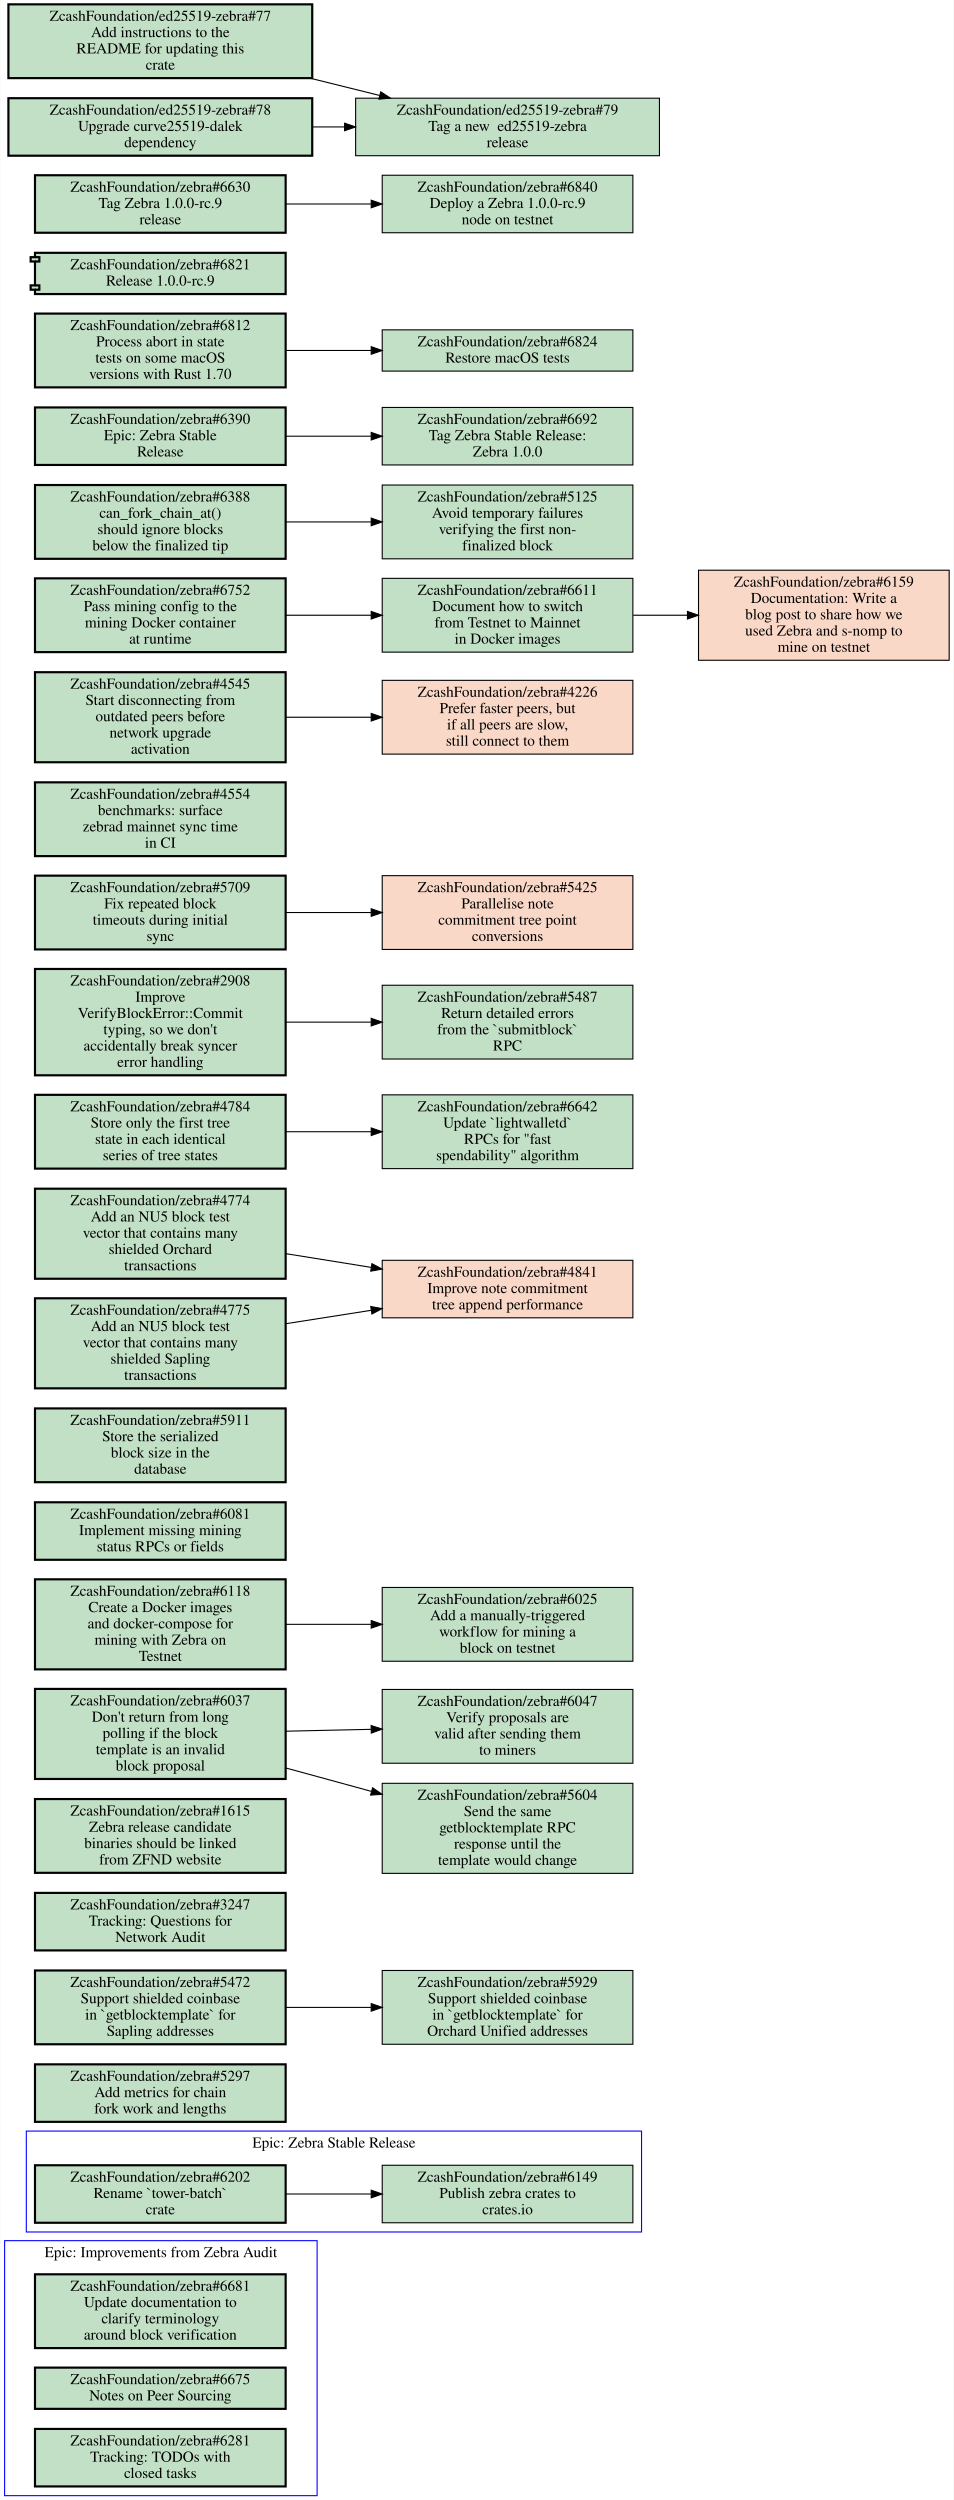
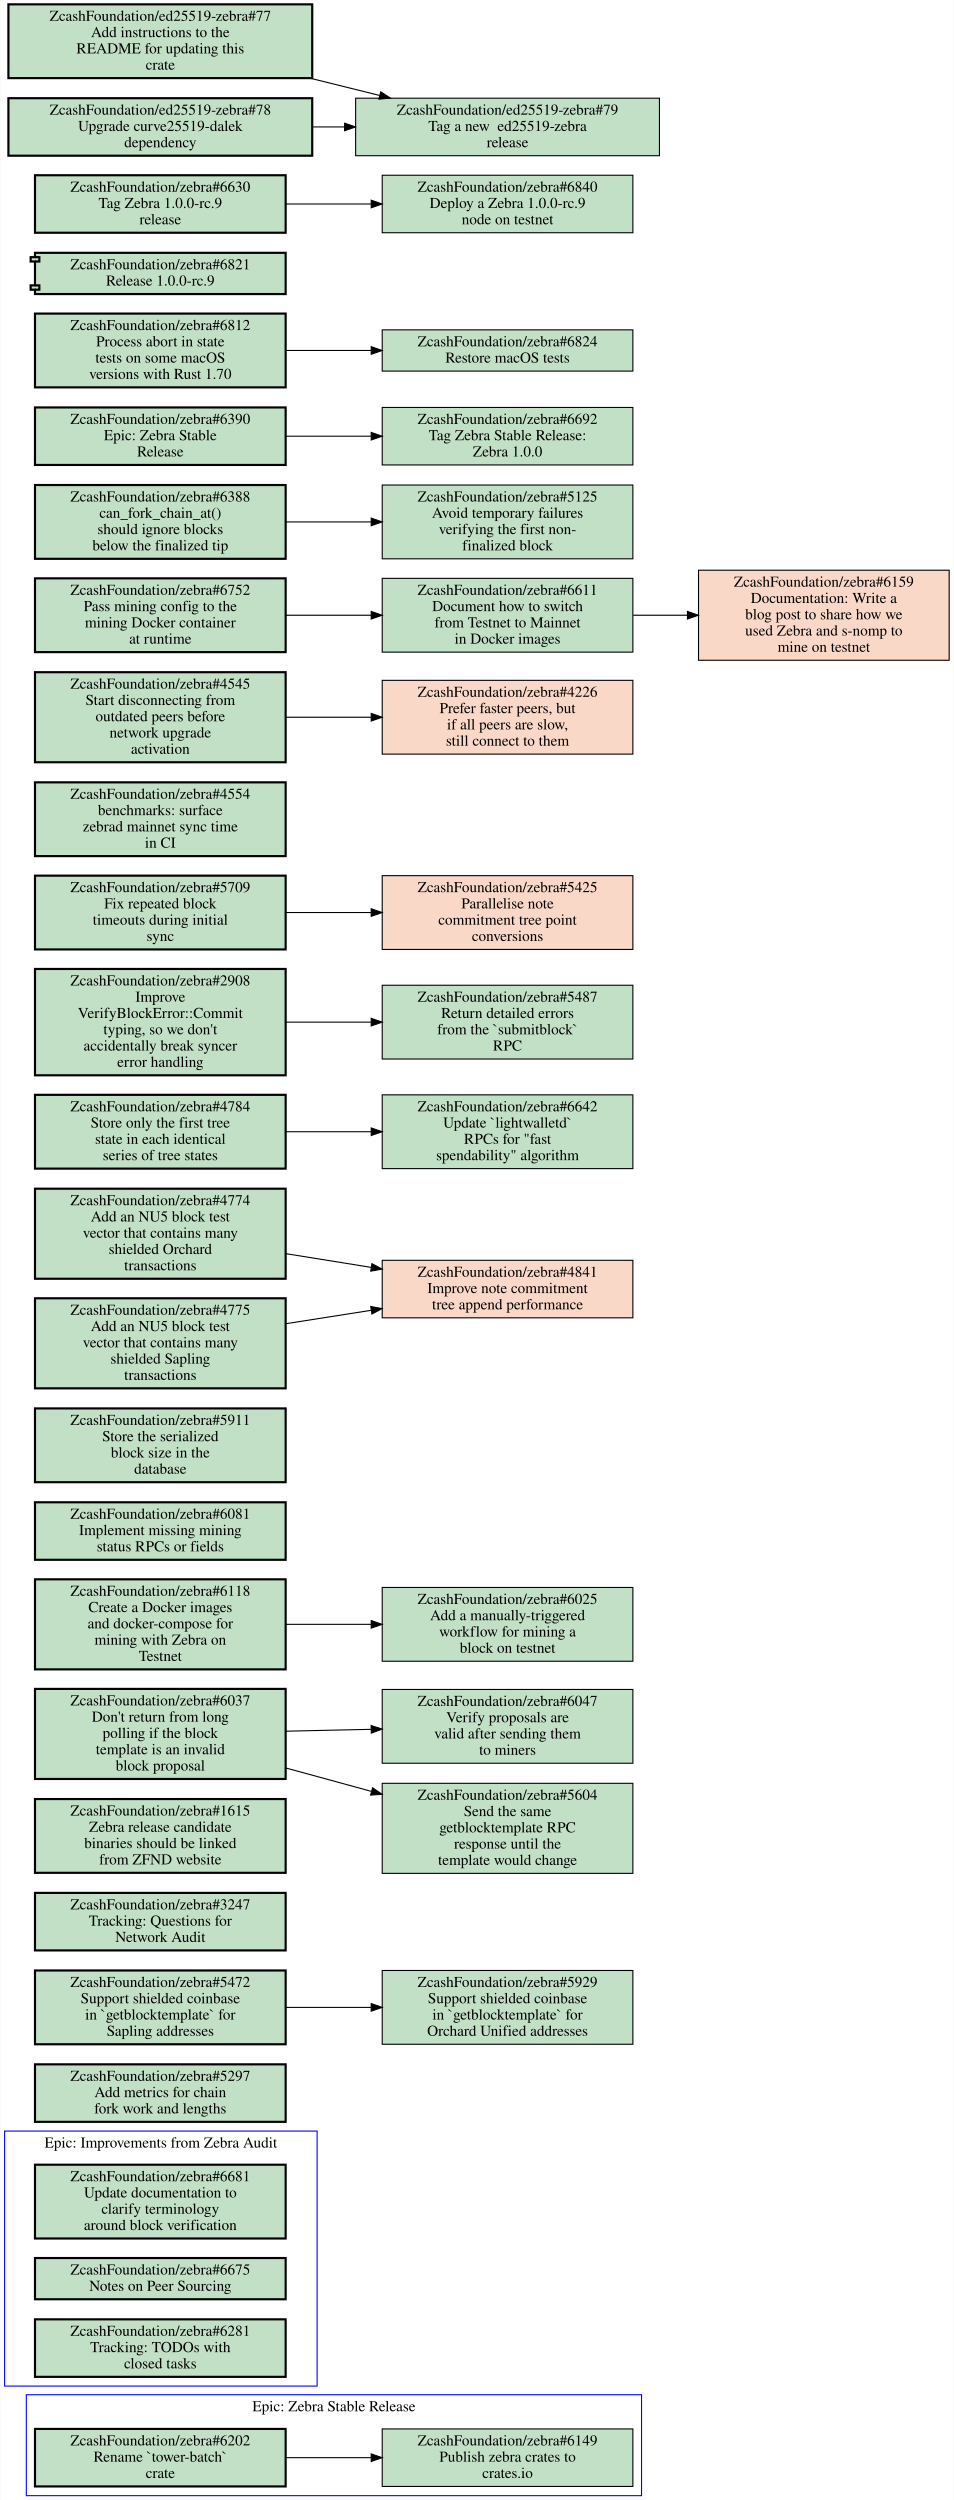
<svg xmlns="http://www.w3.org/2000/svg" xmlns:xlink="http://www.w3.org/1999/xlink" width="879pt" height="2304pt" viewBox="0.00 0.00 878.50 2304.00">
  <g id="graph0" class="graph" transform="scale(1 1) rotate(0) translate(4 2300)">
    <polygon fill="white" stroke="transparent" points="-4,4 -4,-2300 874.5,-2300 874.5,4 -4,4" />
    <g id="clust1" class="cluster">
-       <polygon fill="none" stroke="blue" points="20,-243 20,-336 587,-336 587,-243 20,-243" />
-       <text text-anchor="middle" x="303.5" y="-320.8" font-family="Times,serif" font-size="14.00">Epic: Zebra Stable Release</text>
+       <polygon fill="none" stroke="blue" points="0,-101 0,-336 288,-336 288,-101 0,-101" />
+       <text text-anchor="middle" x="144" y="-320.8" font-family="Times,serif" font-size="14.00">Epic: Improvements from Zebra Audit</text>
    </g>
    <g id="clust2" class="cluster">
-       <polygon fill="none" stroke="blue" points="0,0 0,-235 288,-235 288,0 0,0" />
-       <text text-anchor="middle" x="144" y="-219.8" font-family="Times,serif" font-size="14.00">Epic: Improvements from Zebra Audit</text>
+       <polygon fill="none" stroke="blue" points="20,0 20,-93 587,-93 587,0 20,0" />
+       <text text-anchor="middle" x="303.5" y="-77.8" font-family="Times,serif" font-size="14.00">Epic: Zebra Stable Release</text>
    </g>
    <g id="node1" class="node open">
      <g id="a_node1">
-         <a xlink:href="https://github.com/ZcashFoundation/zebra/issues/6202" xlink:title="ZcashFoundation/zebra#6202&#10;Rename `tower-batch`&#10;crate" target="_blank">
-           <polygon fill="#c2e0c6" stroke="black" stroke-width="2" points="259,-304.5 28,-304.5 28,-251.5 259,-251.5 259,-304.5" />
-           <text text-anchor="middle" x="143.5" y="-289.3" font-family="Times,serif" font-size="14.00">ZcashFoundation/zebra#6202</text>
-           <text text-anchor="middle" x="143.5" y="-274.3" font-family="Times,serif" font-size="14.00">Rename `tower-batch`</text>
-           <text text-anchor="middle" x="143.5" y="-259.3" font-family="Times,serif" font-size="14.00">crate</text>
+         <a xlink:href="https://github.com/ZcashFoundation/zebra/issues/6681" xlink:title="ZcashFoundation/zebra#6681&#10;Update documentation to&#10;clarify terminology&#10;around block verification" target="_blank">
+           <polygon fill="#c2e0c6" stroke="black" stroke-width="2" points="259,-305 28,-305 28,-237 259,-237 259,-305" />
+           <text text-anchor="middle" x="143.5" y="-289.8" font-family="Times,serif" font-size="14.00">ZcashFoundation/zebra#6681</text>
+           <text text-anchor="middle" x="143.5" y="-274.8" font-family="Times,serif" font-size="14.00">Update documentation to</text>
+           <text text-anchor="middle" x="143.5" y="-259.8" font-family="Times,serif" font-size="14.00">clarify terminology</text>
+           <text text-anchor="middle" x="143.5" y="-244.8" font-family="Times,serif" font-size="14.00">around block verification</text>
        </a>
      </g>
    </g>
    <g id="node2" class="node open">
      <g id="a_node2">
-         <a xlink:href="https://github.com/ZcashFoundation/zebra/issues/6149" xlink:title="ZcashFoundation/zebra#6149&#10;Publish zebra crates to&#10;crates.io" target="_blank">
-           <polygon fill="#c2e0c6" stroke="black" points="579,-304.5 348,-304.5 348,-251.5 579,-251.5 579,-304.5" />
-           <text text-anchor="middle" x="463.5" y="-289.3" font-family="Times,serif" font-size="14.00">ZcashFoundation/zebra#6149</text>
-           <text text-anchor="middle" x="463.5" y="-274.3" font-family="Times,serif" font-size="14.00">Publish zebra crates to</text>
-           <text text-anchor="middle" x="463.5" y="-259.3" font-family="Times,serif" font-size="14.00">crates.io</text>
-         </a>
-       </g>
-     </g>
-     <g id="edge1" class="edge">
-       <path fill="none" stroke="black" d="M259.31,-278C284.75,-278 311.83,-278 337.65,-278" />
-       <polygon fill="black" stroke="black" points="337.86,-281.5 347.86,-278 337.86,-274.5 337.86,-281.5" />
+         <a xlink:href="https://github.com/ZcashFoundation/zebra/issues/6675" xlink:title="ZcashFoundation/zebra#6675&#10;Notes on Peer Sourcing" target="_blank">
+           <polygon fill="#c2e0c6" stroke="black" stroke-width="2" points="259,-219 28,-219 28,-181 259,-181 259,-219" />
+           <text text-anchor="middle" x="143.5" y="-203.8" font-family="Times,serif" font-size="14.00">ZcashFoundation/zebra#6675</text>
+           <text text-anchor="middle" x="143.5" y="-188.8" font-family="Times,serif" font-size="14.00">Notes on Peer Sourcing</text>
+         </a>
+       </g>
    </g>
    <g id="node3" class="node open">
      <g id="a_node3">
-         <a xlink:href="https://github.com/ZcashFoundation/zebra/issues/6681" xlink:title="ZcashFoundation/zebra#6681&#10;Update documentation to&#10;clarify terminology&#10;around block verification" target="_blank">
-           <polygon fill="#c2e0c6" stroke="black" stroke-width="2" points="259,-204 28,-204 28,-136 259,-136 259,-204" />
-           <text text-anchor="middle" x="143.5" y="-188.8" font-family="Times,serif" font-size="14.00">ZcashFoundation/zebra#6681</text>
-           <text text-anchor="middle" x="143.5" y="-173.8" font-family="Times,serif" font-size="14.00">Update documentation to</text>
-           <text text-anchor="middle" x="143.5" y="-158.8" font-family="Times,serif" font-size="14.00">clarify terminology</text>
-           <text text-anchor="middle" x="143.5" y="-143.8" font-family="Times,serif" font-size="14.00">around block verification</text>
+         <a xlink:href="https://github.com/ZcashFoundation/zebra/issues/6281" xlink:title="ZcashFoundation/zebra#6281&#10;Tracking: TODOs with&#10;closed tasks" target="_blank">
+           <polygon fill="#c2e0c6" stroke="black" stroke-width="2" points="259,-162.5 28,-162.5 28,-109.5 259,-109.5 259,-162.5" />
+           <text text-anchor="middle" x="143.5" y="-147.3" font-family="Times,serif" font-size="14.00">ZcashFoundation/zebra#6281</text>
+           <text text-anchor="middle" x="143.5" y="-132.3" font-family="Times,serif" font-size="14.00">Tracking: TODOs with</text>
+           <text text-anchor="middle" x="143.5" y="-117.3" font-family="Times,serif" font-size="14.00">closed tasks</text>
        </a>
      </g>
    </g>
    <g id="node4" class="node open">
      <g id="a_node4">
-         <a xlink:href="https://github.com/ZcashFoundation/zebra/issues/6675" xlink:title="ZcashFoundation/zebra#6675&#10;Notes on Peer Sourcing" target="_blank">
-           <polygon fill="#c2e0c6" stroke="black" stroke-width="2" points="259,-118 28,-118 28,-80 259,-80 259,-118" />
-           <text text-anchor="middle" x="143.5" y="-102.8" font-family="Times,serif" font-size="14.00">ZcashFoundation/zebra#6675</text>
-           <text text-anchor="middle" x="143.5" y="-87.8" font-family="Times,serif" font-size="14.00">Notes on Peer Sourcing</text>
+         <a xlink:href="https://github.com/ZcashFoundation/zebra/issues/6202" xlink:title="ZcashFoundation/zebra#6202&#10;Rename `tower-batch`&#10;crate" target="_blank">
+           <polygon fill="#c2e0c6" stroke="black" stroke-width="2" points="259,-61.5 28,-61.5 28,-8.5 259,-8.5 259,-61.5" />
+           <text text-anchor="middle" x="143.5" y="-46.3" font-family="Times,serif" font-size="14.00">ZcashFoundation/zebra#6202</text>
+           <text text-anchor="middle" x="143.5" y="-31.3" font-family="Times,serif" font-size="14.00">Rename `tower-batch`</text>
+           <text text-anchor="middle" x="143.5" y="-16.3" font-family="Times,serif" font-size="14.00">crate</text>
        </a>
      </g>
    </g>
    <g id="node5" class="node open">
      <g id="a_node5">
-         <a xlink:href="https://github.com/ZcashFoundation/zebra/issues/6281" xlink:title="ZcashFoundation/zebra#6281&#10;Tracking: TODOs with&#10;closed tasks" target="_blank">
-           <polygon fill="#c2e0c6" stroke="black" stroke-width="2" points="259,-61.5 28,-61.5 28,-8.5 259,-8.5 259,-61.5" />
-           <text text-anchor="middle" x="143.5" y="-46.3" font-family="Times,serif" font-size="14.00">ZcashFoundation/zebra#6281</text>
-           <text text-anchor="middle" x="143.5" y="-31.3" font-family="Times,serif" font-size="14.00">Tracking: TODOs with</text>
-           <text text-anchor="middle" x="143.5" y="-16.3" font-family="Times,serif" font-size="14.00">closed tasks</text>
-         </a>
-       </g>
+         <a xlink:href="https://github.com/ZcashFoundation/zebra/issues/6149" xlink:title="ZcashFoundation/zebra#6149&#10;Publish zebra crates to&#10;crates.io" target="_blank">
+           <polygon fill="#c2e0c6" stroke="black" points="579,-61.5 348,-61.5 348,-8.5 579,-8.5 579,-61.5" />
+           <text text-anchor="middle" x="463.5" y="-46.3" font-family="Times,serif" font-size="14.00">ZcashFoundation/zebra#6149</text>
+           <text text-anchor="middle" x="463.5" y="-31.3" font-family="Times,serif" font-size="14.00">Publish zebra crates to</text>
+           <text text-anchor="middle" x="463.5" y="-16.3" font-family="Times,serif" font-size="14.00">crates.io</text>
+         </a>
+       </g>
+     </g>
+     <g id="edge1" class="edge">
+       <path fill="none" stroke="black" d="M259.31,-35C284.75,-35 311.83,-35 337.65,-35" />
+       <polygon fill="black" stroke="black" points="337.86,-38.5 347.86,-35 337.86,-31.5 337.86,-38.5" />
    </g>
    <g id="node6" class="node open">
      <g id="a_node6">
        <a xlink:href="https://github.com/ZcashFoundation/zebra/issues/5297" xlink:title="ZcashFoundation/zebra#5297&#10;Add metrics for chain&#10;fork work and lengths" target="_blank">
          <polygon fill="#c2e0c6" stroke="black" stroke-width="2" points="259,-397.5 28,-397.5 28,-344.5 259,-344.5 259,-397.5" />
          <text text-anchor="middle" x="143.5" y="-382.3" font-family="Times,serif" font-size="14.00">ZcashFoundation/zebra#5297</text>
          <text text-anchor="middle" x="143.5" y="-367.3" font-family="Times,serif" font-size="14.00">Add metrics for chain</text>
          <text text-anchor="middle" x="143.5" y="-352.3" font-family="Times,serif" font-size="14.00">fork work and lengths</text>
        </a>
      </g>
    </g>
    <g id="node7" class="node open">
      <g id="a_node7">
        <a xlink:href="https://github.com/ZcashFoundation/zebra/issues/5472" xlink:title="ZcashFoundation/zebra#5472&#10;Support shielded coinbase&#10;in `getblocktemplate` for&#10;Sapling addresses" target="_blank">
          <polygon fill="#c2e0c6" stroke="black" stroke-width="2" points="259,-484 28,-484 28,-416 259,-416 259,-484" />
          <text text-anchor="middle" x="143.5" y="-468.8" font-family="Times,serif" font-size="14.00">ZcashFoundation/zebra#5472</text>
          <text text-anchor="middle" x="143.5" y="-453.8" font-family="Times,serif" font-size="14.00">Support shielded coinbase</text>
          <text text-anchor="middle" x="143.5" y="-438.8" font-family="Times,serif" font-size="14.00">in `getblocktemplate` for</text>
          <text text-anchor="middle" x="143.5" y="-423.8" font-family="Times,serif" font-size="14.00">Sapling addresses</text>
        </a>
      </g>
    </g>
    <g id="node8" class="node open">
      <g id="a_node8">
        <a xlink:href="https://github.com/ZcashFoundation/zebra/issues/5929" xlink:title="ZcashFoundation/zebra#5929&#10;Support shielded coinbase&#10;in `getblocktemplate` for&#10;Orchard Unified addresses" target="_blank">
          <polygon fill="#c2e0c6" stroke="black" points="579,-484 348,-484 348,-416 579,-416 579,-484" />
          <text text-anchor="middle" x="463.5" y="-468.8" font-family="Times,serif" font-size="14.00">ZcashFoundation/zebra#5929</text>
          <text text-anchor="middle" x="463.5" y="-453.8" font-family="Times,serif" font-size="14.00">Support shielded coinbase</text>
          <text text-anchor="middle" x="463.5" y="-438.8" font-family="Times,serif" font-size="14.00">in `getblocktemplate` for</text>
          <text text-anchor="middle" x="463.5" y="-423.8" font-family="Times,serif" font-size="14.00">Orchard Unified addresses</text>
        </a>
      </g>
    </g>
    <g id="edge2" class="edge">
      <path fill="none" stroke="black" d="M259.31,-450C284.75,-450 311.83,-450 337.65,-450" />
      <polygon fill="black" stroke="black" points="337.86,-453.5 347.86,-450 337.86,-446.5 337.86,-453.5" />
    </g>
    <g id="node9" class="node open">
      <g id="a_node9">
        <a xlink:href="https://github.com/ZcashFoundation/zebra/issues/3247" xlink:title="ZcashFoundation/zebra#3247&#10;Tracking: Questions for&#10;Network Audit" target="_blank">
          <polygon fill="#c2e0c6" stroke="black" stroke-width="2" points="259,-555.5 28,-555.5 28,-502.5 259,-502.5 259,-555.5" />
          <text text-anchor="middle" x="143.5" y="-540.3" font-family="Times,serif" font-size="14.00">ZcashFoundation/zebra#3247</text>
          <text text-anchor="middle" x="143.5" y="-525.3" font-family="Times,serif" font-size="14.00">Tracking: Questions for</text>
          <text text-anchor="middle" x="143.5" y="-510.3" font-family="Times,serif" font-size="14.00">Network Audit</text>
        </a>
      </g>
    </g>
    <g id="node10" class="node open">
      <g id="a_node10">
        <a xlink:href="https://github.com/ZcashFoundation/zebra/issues/1615" xlink:title="ZcashFoundation/zebra#1615&#10;Zebra release candidate&#10;binaries should be linked&#10;from ZFND website" target="_blank">
          <polygon fill="#c2e0c6" stroke="black" stroke-width="2" points="259,-642 28,-642 28,-574 259,-574 259,-642" />
          <text text-anchor="middle" x="143.5" y="-626.8" font-family="Times,serif" font-size="14.00">ZcashFoundation/zebra#1615</text>
          <text text-anchor="middle" x="143.5" y="-611.8" font-family="Times,serif" font-size="14.00">Zebra release candidate</text>
          <text text-anchor="middle" x="143.5" y="-596.8" font-family="Times,serif" font-size="14.00">binaries should be linked</text>
          <text text-anchor="middle" x="143.5" y="-581.8" font-family="Times,serif" font-size="14.00">from ZFND website</text>
        </a>
      </g>
    </g>
    <g id="node11" class="node open">
      <g id="a_node11">
        <a xlink:href="https://github.com/ZcashFoundation/zebra/issues/6037" xlink:title="ZcashFoundation/zebra#6037&#10;Don't return from long&#10;polling if the block&#10;template is an invalid&#10;block proposal" target="_blank">
          <polygon fill="#c2e0c6" stroke="black" stroke-width="2" points="259,-743.5 28,-743.5 28,-660.5 259,-660.5 259,-743.5" />
          <text text-anchor="middle" x="143.5" y="-728.3" font-family="Times,serif" font-size="14.00">ZcashFoundation/zebra#6037</text>
          <text text-anchor="middle" x="143.5" y="-713.3" font-family="Times,serif" font-size="14.00">Don't return from long</text>
          <text text-anchor="middle" x="143.5" y="-698.3" font-family="Times,serif" font-size="14.00">polling if the block</text>
          <text text-anchor="middle" x="143.5" y="-683.3" font-family="Times,serif" font-size="14.00">template is an invalid</text>
          <text text-anchor="middle" x="143.5" y="-668.3" font-family="Times,serif" font-size="14.00">block proposal</text>
        </a>
      </g>
    </g>
    <g id="node12" class="node open">
      <g id="a_node12">
        <a xlink:href="https://github.com/ZcashFoundation/zebra/issues/6047" xlink:title="ZcashFoundation/zebra#6047&#10;Verify proposals are&#10;valid after sending them&#10;to miners" target="_blank">
          <polygon fill="#c2e0c6" stroke="black" points="579,-743 348,-743 348,-675 579,-675 579,-743" />
          <text text-anchor="middle" x="463.5" y="-727.8" font-family="Times,serif" font-size="14.00">ZcashFoundation/zebra#6047</text>
          <text text-anchor="middle" x="463.5" y="-712.8" font-family="Times,serif" font-size="14.00">Verify proposals are</text>
          <text text-anchor="middle" x="463.5" y="-697.8" font-family="Times,serif" font-size="14.00">valid after sending them</text>
          <text text-anchor="middle" x="463.5" y="-682.8" font-family="Times,serif" font-size="14.00">to miners</text>
        </a>
      </g>
    </g>
    <g id="edge3" class="edge">
      <path fill="none" stroke="black" d="M259.31,-704.53C284.75,-705.09 311.83,-705.68 337.65,-706.25" />
      <polygon fill="black" stroke="black" points="337.78,-709.75 347.86,-706.48 337.94,-702.76 337.78,-709.75" />
    </g>
    <g id="node13" class="node open">
      <g id="a_node13">
        <a xlink:href="https://github.com/ZcashFoundation/zebra/issues/5604" xlink:title="ZcashFoundation/zebra#5604&#10;Send the same&#10;getblocktemplate RPC&#10;response until the&#10;template would change" target="_blank">
          <polygon fill="#c2e0c6" stroke="black" points="579,-656.5 348,-656.5 348,-573.5 579,-573.5 579,-656.5" />
          <text text-anchor="middle" x="463.5" y="-641.3" font-family="Times,serif" font-size="14.00">ZcashFoundation/zebra#5604</text>
          <text text-anchor="middle" x="463.5" y="-626.3" font-family="Times,serif" font-size="14.00">Send the same</text>
          <text text-anchor="middle" x="463.5" y="-611.3" font-family="Times,serif" font-size="14.00">getblocktemplate RPC</text>
          <text text-anchor="middle" x="463.5" y="-596.3" font-family="Times,serif" font-size="14.00">response until the</text>
          <text text-anchor="middle" x="463.5" y="-581.3" font-family="Times,serif" font-size="14.00">template would change</text>
        </a>
      </g>
    </g>
    <g id="edge4" class="edge">
      <path fill="none" stroke="black" d="M259.31,-670.59C284.86,-663.6 312.07,-656.15 338,-649.06" />
      <polygon fill="black" stroke="black" points="339.14,-652.38 347.86,-646.36 337.29,-645.63 339.14,-652.38" />
    </g>
    <g id="node14" class="node open">
      <g id="a_node14">
        <a xlink:href="https://github.com/ZcashFoundation/zebra/issues/6025" xlink:title="ZcashFoundation/zebra#6025&#10;Add a manually-triggered&#10;workflow for mining a&#10;block on testnet" target="_blank">
          <polygon fill="#c2e0c6" stroke="black" points="579,-837 348,-837 348,-769 579,-769 579,-837" />
          <text text-anchor="middle" x="463.5" y="-821.8" font-family="Times,serif" font-size="14.00">ZcashFoundation/zebra#6025</text>
          <text text-anchor="middle" x="463.5" y="-806.8" font-family="Times,serif" font-size="14.00">Add a manually-triggered</text>
          <text text-anchor="middle" x="463.5" y="-791.8" font-family="Times,serif" font-size="14.00">workflow for mining a</text>
          <text text-anchor="middle" x="463.5" y="-776.8" font-family="Times,serif" font-size="14.00">block on testnet</text>
        </a>
      </g>
    </g>
    <g id="node15" class="node open">
      <g id="a_node15">
        <a xlink:href="https://github.com/ZcashFoundation/zebra/issues/6081" xlink:title="ZcashFoundation/zebra#6081&#10;Implement missing mining&#10;status RPCs or fields" target="_blank">
          <polygon fill="#c2e0c6" stroke="black" stroke-width="2" points="259,-915.5 28,-915.5 28,-862.5 259,-862.5 259,-915.5" />
          <text text-anchor="middle" x="143.5" y="-900.3" font-family="Times,serif" font-size="14.00">ZcashFoundation/zebra#6081</text>
          <text text-anchor="middle" x="143.5" y="-885.3" font-family="Times,serif" font-size="14.00">Implement missing mining</text>
          <text text-anchor="middle" x="143.5" y="-870.3" font-family="Times,serif" font-size="14.00">status RPCs or fields</text>
        </a>
      </g>
    </g>
    <g id="node16" class="node open">
      <g id="a_node16">
        <a xlink:href="https://github.com/ZcashFoundation/zebra/issues/5911" xlink:title="ZcashFoundation/zebra#5911&#10;Store the serialized&#10;block size in the&#10;database" target="_blank">
          <polygon fill="#c2e0c6" stroke="black" stroke-width="2" points="259,-1002 28,-1002 28,-934 259,-934 259,-1002" />
          <text text-anchor="middle" x="143.5" y="-986.8" font-family="Times,serif" font-size="14.00">ZcashFoundation/zebra#5911</text>
          <text text-anchor="middle" x="143.5" y="-971.8" font-family="Times,serif" font-size="14.00">Store the serialized</text>
          <text text-anchor="middle" x="143.5" y="-956.8" font-family="Times,serif" font-size="14.00">block size in the</text>
          <text text-anchor="middle" x="143.5" y="-941.8" font-family="Times,serif" font-size="14.00">database</text>
        </a>
      </g>
    </g>
    <g id="node17" class="node open">
      <g id="a_node17">
        <a xlink:href="https://github.com/ZcashFoundation/zebra/issues/6118" xlink:title="ZcashFoundation/zebra#6118&#10;Create a Docker images&#10;and docker-compose for&#10;mining with Zebra on&#10;Testnet" target="_blank">
          <polygon fill="#c2e0c6" stroke="black" stroke-width="2" points="259,-844.5 28,-844.5 28,-761.5 259,-761.5 259,-844.5" />
          <text text-anchor="middle" x="143.5" y="-829.3" font-family="Times,serif" font-size="14.00">ZcashFoundation/zebra#6118</text>
          <text text-anchor="middle" x="143.5" y="-814.3" font-family="Times,serif" font-size="14.00">Create a Docker images</text>
          <text text-anchor="middle" x="143.5" y="-799.3" font-family="Times,serif" font-size="14.00">and docker-compose for</text>
          <text text-anchor="middle" x="143.5" y="-784.3" font-family="Times,serif" font-size="14.00">mining with Zebra on</text>
          <text text-anchor="middle" x="143.5" y="-769.3" font-family="Times,serif" font-size="14.00">Testnet</text>
        </a>
      </g>
    </g>
    <g id="edge5" class="edge">
      <path fill="none" stroke="black" d="M259.31,-803C284.75,-803 311.83,-803 337.65,-803" />
      <polygon fill="black" stroke="black" points="337.86,-806.5 347.86,-803 337.86,-799.5 337.86,-806.5" />
    </g>
    <g id="node18" class="node closed">
      <g id="a_node18">
        <a xlink:href="https://github.com/ZcashFoundation/zebra/issues/4841" xlink:title="ZcashFoundation/zebra#4841&#10;Improve note commitment&#10;tree append performance" target="_blank">
          <polygon fill="#fad8c7" stroke="black" points="579,-1138.5 348,-1138.5 348,-1085.5 579,-1085.5 579,-1138.5" />
          <text text-anchor="middle" x="463.5" y="-1123.3" font-family="Times,serif" font-size="14.00">ZcashFoundation/zebra#4841</text>
          <text text-anchor="middle" x="463.5" y="-1108.3" font-family="Times,serif" font-size="14.00">Improve note commitment</text>
          <text text-anchor="middle" x="463.5" y="-1093.3" font-family="Times,serif" font-size="14.00">tree append performance</text>
        </a>
      </g>
    </g>
    <g id="node19" class="node open">
      <g id="a_node19">
        <a xlink:href="https://github.com/ZcashFoundation/zebra/issues/4784" xlink:title="ZcashFoundation/zebra#4784&#10;Store only the first tree&#10;state in each identical&#10;series of tree states" target="_blank">
          <polygon fill="#c2e0c6" stroke="black" stroke-width="2" points="259,-1291 28,-1291 28,-1223 259,-1223 259,-1291" />
          <text text-anchor="middle" x="143.5" y="-1275.8" font-family="Times,serif" font-size="14.00">ZcashFoundation/zebra#4784</text>
          <text text-anchor="middle" x="143.5" y="-1260.8" font-family="Times,serif" font-size="14.00">Store only the first tree</text>
          <text text-anchor="middle" x="143.5" y="-1245.8" font-family="Times,serif" font-size="14.00">state in each identical</text>
          <text text-anchor="middle" x="143.5" y="-1230.8" font-family="Times,serif" font-size="14.00">series of tree states</text>
        </a>
      </g>
    </g>
    <g id="node20" class="node open">
      <g id="a_node20">
        <a xlink:href="https://github.com/ZcashFoundation/zebra/issues/6642" xlink:title="ZcashFoundation/zebra#6642&#10;Update `lightwalletd`&#10;RPCs for &quot;fast&#10;spendability&quot; algorithm" target="_blank">
          <polygon fill="#c2e0c6" stroke="black" points="579,-1291 348,-1291 348,-1223 579,-1223 579,-1291" />
          <text text-anchor="middle" x="463.5" y="-1275.8" font-family="Times,serif" font-size="14.00">ZcashFoundation/zebra#6642</text>
          <text text-anchor="middle" x="463.5" y="-1260.8" font-family="Times,serif" font-size="14.00">Update `lightwalletd`</text>
          <text text-anchor="middle" x="463.5" y="-1245.8" font-family="Times,serif" font-size="14.00">RPCs for "fast</text>
          <text text-anchor="middle" x="463.5" y="-1230.8" font-family="Times,serif" font-size="14.00">spendability" algorithm</text>
        </a>
      </g>
    </g>
    <g id="edge6" class="edge">
      <path fill="none" stroke="black" d="M259.31,-1257C284.75,-1257 311.83,-1257 337.65,-1257" />
      <polygon fill="black" stroke="black" points="337.86,-1260.5 347.86,-1257 337.86,-1253.5 337.86,-1260.5" />
    </g>
    <g id="node21" class="node open">
      <g id="a_node21">
        <a xlink:href="https://github.com/ZcashFoundation/zebra/issues/2908" xlink:title="ZcashFoundation/zebra#2908&#10;Improve&#10;VerifyBlockError::Commit&#10;typing, so we don't&#10;accidentally break syncer&#10;error handling" target="_blank">
          <polygon fill="#c2e0c6" stroke="black" stroke-width="2" points="259,-1407 28,-1407 28,-1309 259,-1309 259,-1407" />
          <text text-anchor="middle" x="143.5" y="-1391.8" font-family="Times,serif" font-size="14.00">ZcashFoundation/zebra#2908</text>
          <text text-anchor="middle" x="143.5" y="-1376.8" font-family="Times,serif" font-size="14.00">Improve</text>
          <text text-anchor="middle" x="143.5" y="-1361.8" font-family="Times,serif" font-size="14.00">VerifyBlockError::Commit</text>
          <text text-anchor="middle" x="143.5" y="-1346.8" font-family="Times,serif" font-size="14.00">typing, so we don't</text>
          <text text-anchor="middle" x="143.5" y="-1331.8" font-family="Times,serif" font-size="14.00">accidentally break syncer</text>
          <text text-anchor="middle" x="143.5" y="-1316.8" font-family="Times,serif" font-size="14.00">error handling</text>
        </a>
      </g>
    </g>
    <g id="node22" class="node open">
      <g id="a_node22">
        <a xlink:href="https://github.com/ZcashFoundation/zebra/issues/5487" xlink:title="ZcashFoundation/zebra#5487&#10;Return detailed errors&#10;from the `submitblock`&#10;RPC" target="_blank">
          <polygon fill="#c2e0c6" stroke="black" points="579,-1392 348,-1392 348,-1324 579,-1324 579,-1392" />
          <text text-anchor="middle" x="463.5" y="-1376.8" font-family="Times,serif" font-size="14.00">ZcashFoundation/zebra#5487</text>
          <text text-anchor="middle" x="463.5" y="-1361.8" font-family="Times,serif" font-size="14.00">Return detailed errors</text>
          <text text-anchor="middle" x="463.5" y="-1346.8" font-family="Times,serif" font-size="14.00">from the `submitblock`</text>
          <text text-anchor="middle" x="463.5" y="-1331.8" font-family="Times,serif" font-size="14.00">RPC</text>
        </a>
      </g>
    </g>
    <g id="edge7" class="edge">
      <path fill="none" stroke="black" d="M259.31,-1358C284.75,-1358 311.83,-1358 337.65,-1358" />
      <polygon fill="black" stroke="black" points="337.86,-1361.5 347.86,-1358 337.86,-1354.5 337.86,-1361.5" />
    </g>
    <g id="node23" class="node open">
      <g id="a_node23">
        <a xlink:href="https://github.com/ZcashFoundation/zebra/issues/5709" xlink:title="ZcashFoundation/zebra#5709&#10;Fix repeated block&#10;timeouts during initial&#10;sync" target="_blank">
          <polygon fill="#c2e0c6" stroke="black" stroke-width="2" points="259,-1493 28,-1493 28,-1425 259,-1425 259,-1493" />
          <text text-anchor="middle" x="143.5" y="-1477.8" font-family="Times,serif" font-size="14.00">ZcashFoundation/zebra#5709</text>
          <text text-anchor="middle" x="143.5" y="-1462.8" font-family="Times,serif" font-size="14.00">Fix repeated block</text>
          <text text-anchor="middle" x="143.5" y="-1447.8" font-family="Times,serif" font-size="14.00">timeouts during initial</text>
          <text text-anchor="middle" x="143.5" y="-1432.8" font-family="Times,serif" font-size="14.00">sync</text>
        </a>
      </g>
    </g>
    <g id="node24" class="node closed">
      <g id="a_node24">
        <a xlink:href="https://github.com/ZcashFoundation/zebra/issues/5425" xlink:title="ZcashFoundation/zebra#5425&#10;Parallelise note&#10;commitment tree point&#10;conversions" target="_blank">
          <polygon fill="#fad8c7" stroke="black" points="579,-1493 348,-1493 348,-1425 579,-1425 579,-1493" />
          <text text-anchor="middle" x="463.5" y="-1477.8" font-family="Times,serif" font-size="14.00">ZcashFoundation/zebra#5425</text>
          <text text-anchor="middle" x="463.5" y="-1462.8" font-family="Times,serif" font-size="14.00">Parallelise note</text>
          <text text-anchor="middle" x="463.5" y="-1447.8" font-family="Times,serif" font-size="14.00">commitment tree point</text>
          <text text-anchor="middle" x="463.5" y="-1432.8" font-family="Times,serif" font-size="14.00">conversions</text>
        </a>
      </g>
    </g>
    <g id="edge8" class="edge">
      <path fill="none" stroke="black" d="M259.31,-1459C284.75,-1459 311.83,-1459 337.65,-1459" />
      <polygon fill="black" stroke="black" points="337.86,-1462.5 347.86,-1459 337.86,-1455.5 337.86,-1462.5" />
    </g>
    <g id="node25" class="node open">
      <g id="a_node25">
        <a xlink:href="https://github.com/ZcashFoundation/zebra/issues/4774" xlink:title="ZcashFoundation/zebra#4774&#10;Add an NU5 block test&#10;vector that contains many&#10;shielded Orchard&#10;transactions" target="_blank">
          <polygon fill="#c2e0c6" stroke="black" stroke-width="2" points="259,-1204.5 28,-1204.5 28,-1121.5 259,-1121.5 259,-1204.5" />
          <text text-anchor="middle" x="143.5" y="-1189.3" font-family="Times,serif" font-size="14.00">ZcashFoundation/zebra#4774</text>
          <text text-anchor="middle" x="143.5" y="-1174.3" font-family="Times,serif" font-size="14.00">Add an NU5 block test</text>
          <text text-anchor="middle" x="143.5" y="-1159.3" font-family="Times,serif" font-size="14.00">vector that contains many</text>
          <text text-anchor="middle" x="143.5" y="-1144.3" font-family="Times,serif" font-size="14.00">shielded Orchard</text>
          <text text-anchor="middle" x="143.5" y="-1129.3" font-family="Times,serif" font-size="14.00">transactions</text>
        </a>
      </g>
    </g>
    <g id="edge9" class="edge">
      <path fill="none" stroke="black" d="M259.31,-1144.6C284.75,-1140.5 311.83,-1136.2 337.65,-1132" />
      <polygon fill="black" stroke="black" points="338.52,-1135.41 347.86,-1130.4 337.44,-1128.49 338.52,-1135.41" />
    </g>
    <g id="node26" class="node open">
      <g id="a_node26">
        <a xlink:href="https://github.com/ZcashFoundation/zebra/issues/4775" xlink:title="ZcashFoundation/zebra#4775&#10;Add an NU5 block test&#10;vector that contains many&#10;shielded Sapling&#10;transactions" target="_blank">
          <polygon fill="#c2e0c6" stroke="black" stroke-width="2" points="259,-1103.5 28,-1103.5 28,-1020.5 259,-1020.5 259,-1103.5" />
          <text text-anchor="middle" x="143.5" y="-1088.3" font-family="Times,serif" font-size="14.00">ZcashFoundation/zebra#4775</text>
          <text text-anchor="middle" x="143.5" y="-1073.3" font-family="Times,serif" font-size="14.00">Add an NU5 block test</text>
          <text text-anchor="middle" x="143.5" y="-1058.3" font-family="Times,serif" font-size="14.00">vector that contains many</text>
          <text text-anchor="middle" x="143.5" y="-1043.3" font-family="Times,serif" font-size="14.00">shielded Sapling</text>
          <text text-anchor="middle" x="143.5" y="-1028.3" font-family="Times,serif" font-size="14.00">transactions</text>
        </a>
      </g>
    </g>
    <g id="edge10" class="edge">
      <path fill="none" stroke="black" d="M259.31,-1080.1C284.75,-1084.1 311.83,-1088.3 337.65,-1092.4" />
      <polygon fill="black" stroke="black" points="337.44,-1095.91 347.86,-1094 338.52,-1088.99 337.44,-1095.91" />
    </g>
    <g id="node27" class="node open">
      <g id="a_node27">
        <a xlink:href="https://github.com/ZcashFoundation/zebra/issues/4554" xlink:title="ZcashFoundation/zebra#4554&#10;benchmarks: surface&#10;zebrad mainnet sync time&#10;in CI" target="_blank">
          <polygon fill="#c2e0c6" stroke="black" stroke-width="2" points="259,-1579 28,-1579 28,-1511 259,-1511 259,-1579" />
          <text text-anchor="middle" x="143.5" y="-1563.8" font-family="Times,serif" font-size="14.00">ZcashFoundation/zebra#4554</text>
          <text text-anchor="middle" x="143.5" y="-1548.8" font-family="Times,serif" font-size="14.00">benchmarks: surface</text>
          <text text-anchor="middle" x="143.5" y="-1533.8" font-family="Times,serif" font-size="14.00">zebrad mainnet sync time</text>
          <text text-anchor="middle" x="143.5" y="-1518.8" font-family="Times,serif" font-size="14.00">in CI</text>
        </a>
      </g>
    </g>
    <g id="node28" class="node open">
      <g id="a_node28">
        <a xlink:href="https://github.com/ZcashFoundation/zebra/issues/4545" xlink:title="ZcashFoundation/zebra#4545&#10;Start disconnecting from&#10;outdated peers before&#10;network upgrade&#10;activation" target="_blank">
          <polygon fill="#c2e0c6" stroke="black" stroke-width="2" points="259,-1680.5 28,-1680.5 28,-1597.5 259,-1597.5 259,-1680.5" />
          <text text-anchor="middle" x="143.5" y="-1665.3" font-family="Times,serif" font-size="14.00">ZcashFoundation/zebra#4545</text>
          <text text-anchor="middle" x="143.5" y="-1650.3" font-family="Times,serif" font-size="14.00">Start disconnecting from</text>
          <text text-anchor="middle" x="143.5" y="-1635.3" font-family="Times,serif" font-size="14.00">outdated peers before</text>
          <text text-anchor="middle" x="143.5" y="-1620.3" font-family="Times,serif" font-size="14.00">network upgrade</text>
          <text text-anchor="middle" x="143.5" y="-1605.3" font-family="Times,serif" font-size="14.00">activation</text>
        </a>
      </g>
    </g>
    <g id="node29" class="node closed">
      <g id="a_node29">
        <a xlink:href="https://github.com/ZcashFoundation/zebra/issues/4226" xlink:title="ZcashFoundation/zebra#4226&#10;Prefer faster peers, but&#10;if all peers are slow,&#10;still connect to them" target="_blank">
          <polygon fill="#fad8c7" stroke="black" points="579,-1673 348,-1673 348,-1605 579,-1605 579,-1673" />
          <text text-anchor="middle" x="463.5" y="-1657.8" font-family="Times,serif" font-size="14.00">ZcashFoundation/zebra#4226</text>
          <text text-anchor="middle" x="463.5" y="-1642.8" font-family="Times,serif" font-size="14.00">Prefer faster peers, but</text>
          <text text-anchor="middle" x="463.5" y="-1627.8" font-family="Times,serif" font-size="14.00">if all peers are slow,</text>
          <text text-anchor="middle" x="463.5" y="-1612.8" font-family="Times,serif" font-size="14.00">still connect to them</text>
        </a>
      </g>
    </g>
    <g id="edge11" class="edge">
      <path fill="none" stroke="black" d="M259.31,-1639C284.75,-1639 311.83,-1639 337.65,-1639" />
      <polygon fill="black" stroke="black" points="337.86,-1642.5 347.86,-1639 337.86,-1635.5 337.86,-1642.5" />
    </g>
    <g id="node30" class="node open">
      <g id="a_node30">
        <a xlink:href="https://github.com/ZcashFoundation/zebra/issues/6611" xlink:title="ZcashFoundation/zebra#6611&#10;Document how to switch&#10;from Testnet to Mainnet&#10;in Docker images" target="_blank">
          <polygon fill="#c2e0c6" stroke="black" points="579,-1767 348,-1767 348,-1699 579,-1699 579,-1767" />
          <text text-anchor="middle" x="463.5" y="-1751.8" font-family="Times,serif" font-size="14.00">ZcashFoundation/zebra#6611</text>
          <text text-anchor="middle" x="463.5" y="-1736.8" font-family="Times,serif" font-size="14.00">Document how to switch</text>
          <text text-anchor="middle" x="463.5" y="-1721.8" font-family="Times,serif" font-size="14.00">from Testnet to Mainnet</text>
          <text text-anchor="middle" x="463.5" y="-1706.8" font-family="Times,serif" font-size="14.00">in Docker images</text>
        </a>
      </g>
    </g>
    <g id="node31" class="node closed">
      <g id="a_node31">
        <a xlink:href="https://github.com/ZcashFoundation/zebra/issues/6159" xlink:title="ZcashFoundation/zebra#6159&#10;Documentation: Write a&#10;blog post to share how we&#10;used Zebra and s-nomp to&#10;mine on testnet" target="_blank">
          <polygon fill="#fad8c7" stroke="black" points="870.5,-1774.5 639.5,-1774.5 639.5,-1691.5 870.5,-1691.5 870.5,-1774.5" />
          <text text-anchor="middle" x="755" y="-1759.3" font-family="Times,serif" font-size="14.00">ZcashFoundation/zebra#6159</text>
          <text text-anchor="middle" x="755" y="-1744.3" font-family="Times,serif" font-size="14.00">Documentation: Write a</text>
          <text text-anchor="middle" x="755" y="-1729.3" font-family="Times,serif" font-size="14.00">blog post to share how we</text>
          <text text-anchor="middle" x="755" y="-1714.3" font-family="Times,serif" font-size="14.00">used Zebra and s-nomp to</text>
          <text text-anchor="middle" x="755" y="-1699.3" font-family="Times,serif" font-size="14.00">mine on testnet</text>
        </a>
      </g>
    </g>
    <g id="edge12" class="edge">
      <path fill="none" stroke="black" d="M579.33,-1733C595.68,-1733 612.55,-1733 629.07,-1733" />
      <polygon fill="black" stroke="black" points="629.31,-1736.5 639.31,-1733 629.31,-1729.5 629.31,-1736.5" />
    </g>
    <g id="node32" class="node open">
      <g id="a_node32">
        <a xlink:href="https://github.com/ZcashFoundation/zebra/issues/6388" xlink:title="ZcashFoundation/zebra#6388&#10;can_fork_chain_at()&#10;should ignore blocks&#10;below the finalized tip" target="_blank">
          <polygon fill="#c2e0c6" stroke="black" stroke-width="2" points="259,-1853 28,-1853 28,-1785 259,-1785 259,-1853" />
          <text text-anchor="middle" x="143.5" y="-1837.8" font-family="Times,serif" font-size="14.00">ZcashFoundation/zebra#6388</text>
          <text text-anchor="middle" x="143.5" y="-1822.8" font-family="Times,serif" font-size="14.00">can_fork_chain_at()</text>
          <text text-anchor="middle" x="143.5" y="-1807.8" font-family="Times,serif" font-size="14.00">should ignore blocks</text>
          <text text-anchor="middle" x="143.5" y="-1792.8" font-family="Times,serif" font-size="14.00">below the finalized tip</text>
        </a>
      </g>
    </g>
    <g id="node33" class="node open">
      <g id="a_node33">
        <a xlink:href="https://github.com/ZcashFoundation/zebra/issues/5125" xlink:title="ZcashFoundation/zebra#5125&#10;Avoid temporary failures&#10;verifying the first non-&#10;finalized block" target="_blank">
          <polygon fill="#c2e0c6" stroke="black" points="579,-1853 348,-1853 348,-1785 579,-1785 579,-1853" />
          <text text-anchor="middle" x="463.5" y="-1837.8" font-family="Times,serif" font-size="14.00">ZcashFoundation/zebra#5125</text>
          <text text-anchor="middle" x="463.5" y="-1822.8" font-family="Times,serif" font-size="14.00">Avoid temporary failures</text>
          <text text-anchor="middle" x="463.5" y="-1807.8" font-family="Times,serif" font-size="14.00">verifying the first non-</text>
          <text text-anchor="middle" x="463.5" y="-1792.8" font-family="Times,serif" font-size="14.00">finalized block</text>
        </a>
      </g>
    </g>
    <g id="edge13" class="edge">
      <path fill="none" stroke="black" d="M259.31,-1819C284.75,-1819 311.83,-1819 337.65,-1819" />
      <polygon fill="black" stroke="black" points="337.86,-1822.5 347.86,-1819 337.86,-1815.5 337.86,-1822.5" />
    </g>
    <g id="node34" class="node open">
      <g id="a_node34">
        <a xlink:href="https://github.com/ZcashFoundation/zebra/issues/6390" xlink:title="ZcashFoundation/zebra#6390&#10;Epic: Zebra Stable&#10;Release" target="_blank">
          <polygon fill="#c2e0c6" stroke="black" stroke-width="2" points="259,-1924.5 28,-1924.5 28,-1871.5 259,-1871.5 259,-1924.5" />
          <text text-anchor="middle" x="143.5" y="-1909.3" font-family="Times,serif" font-size="14.00">ZcashFoundation/zebra#6390</text>
          <text text-anchor="middle" x="143.5" y="-1894.3" font-family="Times,serif" font-size="14.00">Epic: Zebra Stable</text>
          <text text-anchor="middle" x="143.5" y="-1879.3" font-family="Times,serif" font-size="14.00">Release</text>
        </a>
      </g>
    </g>
    <g id="node35" class="node open">
      <g id="a_node35">
        <a xlink:href="https://github.com/ZcashFoundation/zebra/issues/6692" xlink:title="ZcashFoundation/zebra#6692&#10;Tag Zebra Stable Release:&#10;Zebra 1.0.0" target="_blank">
          <polygon fill="#c2e0c6" stroke="black" points="579,-1924.5 348,-1924.5 348,-1871.5 579,-1871.5 579,-1924.5" />
          <text text-anchor="middle" x="463.5" y="-1909.3" font-family="Times,serif" font-size="14.00">ZcashFoundation/zebra#6692</text>
          <text text-anchor="middle" x="463.5" y="-1894.3" font-family="Times,serif" font-size="14.00">Tag Zebra Stable Release:</text>
          <text text-anchor="middle" x="463.5" y="-1879.3" font-family="Times,serif" font-size="14.00">Zebra 1.0.0</text>
        </a>
      </g>
    </g>
    <g id="edge14" class="edge">
      <path fill="none" stroke="black" d="M259.31,-1898C284.75,-1898 311.83,-1898 337.65,-1898" />
      <polygon fill="black" stroke="black" points="337.86,-1901.5 347.86,-1898 337.86,-1894.5 337.86,-1901.5" />
    </g>
    <g id="node36" class="node open">
      <g id="a_node36">
        <a xlink:href="https://github.com/ZcashFoundation/zebra/issues/6752" xlink:title="ZcashFoundation/zebra#6752&#10;Pass mining config to the&#10;mining Docker container&#10;at runtime" target="_blank">
          <polygon fill="#c2e0c6" stroke="black" stroke-width="2" points="259,-1767 28,-1767 28,-1699 259,-1699 259,-1767" />
          <text text-anchor="middle" x="143.5" y="-1751.8" font-family="Times,serif" font-size="14.00">ZcashFoundation/zebra#6752</text>
          <text text-anchor="middle" x="143.5" y="-1736.8" font-family="Times,serif" font-size="14.00">Pass mining config to the</text>
          <text text-anchor="middle" x="143.5" y="-1721.8" font-family="Times,serif" font-size="14.00">mining Docker container</text>
          <text text-anchor="middle" x="143.5" y="-1706.8" font-family="Times,serif" font-size="14.00">at runtime</text>
        </a>
      </g>
    </g>
    <g id="edge15" class="edge">
      <path fill="none" stroke="black" d="M259.31,-1733C284.75,-1733 311.83,-1733 337.65,-1733" />
      <polygon fill="black" stroke="black" points="337.86,-1736.5 347.86,-1733 337.86,-1729.5 337.86,-1736.5" />
    </g>
    <g id="node37" class="node open">
      <g id="a_node37">
        <a xlink:href="https://github.com/ZcashFoundation/zebra/issues/6812" xlink:title="ZcashFoundation/zebra#6812&#10;Process abort in state&#10;tests on some macOS&#10;versions with Rust 1.70" target="_blank">
          <polygon fill="#c2e0c6" stroke="black" stroke-width="2" points="259,-2011 28,-2011 28,-1943 259,-1943 259,-2011" />
          <text text-anchor="middle" x="143.5" y="-1995.8" font-family="Times,serif" font-size="14.00">ZcashFoundation/zebra#6812</text>
          <text text-anchor="middle" x="143.5" y="-1980.8" font-family="Times,serif" font-size="14.00">Process abort in state</text>
          <text text-anchor="middle" x="143.5" y="-1965.8" font-family="Times,serif" font-size="14.00">tests on some macOS</text>
          <text text-anchor="middle" x="143.5" y="-1950.8" font-family="Times,serif" font-size="14.00">versions with Rust 1.70</text>
        </a>
      </g>
    </g>
    <g id="node38" class="node open">
      <g id="a_node38">
        <a xlink:href="https://github.com/ZcashFoundation/zebra/issues/6824" xlink:title="ZcashFoundation/zebra#6824&#10;Restore macOS tests" target="_blank">
          <polygon fill="#c2e0c6" stroke="black" points="579,-1996 348,-1996 348,-1958 579,-1958 579,-1996" />
          <text text-anchor="middle" x="463.5" y="-1980.8" font-family="Times,serif" font-size="14.00">ZcashFoundation/zebra#6824</text>
          <text text-anchor="middle" x="463.5" y="-1965.8" font-family="Times,serif" font-size="14.00">Restore macOS tests</text>
        </a>
      </g>
    </g>
    <g id="edge16" class="edge">
      <path fill="none" stroke="black" d="M259.31,-1977C284.75,-1977 311.83,-1977 337.65,-1977" />
      <polygon fill="black" stroke="black" points="337.86,-1980.5 347.86,-1977 337.86,-1973.5 337.86,-1980.5" />
    </g>
    <g id="node39" class="node open">
      <g id="a_node39">
        <a xlink:href="https://github.com/ZcashFoundation/zebra/pull/6821" xlink:title="ZcashFoundation/zebra#6821&#10;Release 1.0.0-rc.9" target="_blank">
          <polygon fill="#c2e0c6" stroke="black" stroke-width="2" points="259,-2067 28,-2067 28,-2063 24,-2063 24,-2059 28,-2059 28,-2037 24,-2037 24,-2033 28,-2033 28,-2029 259,-2029 259,-2067" />
          <polyline fill="none" stroke="black" stroke-width="2" points="28,-2063 32,-2063 32,-2059 28,-2059 " />
          <polyline fill="none" stroke="black" stroke-width="2" points="28,-2037 32,-2037 32,-2033 28,-2033 " />
          <text text-anchor="middle" x="143.5" y="-2051.8" font-family="Times,serif" font-size="14.00">ZcashFoundation/zebra#6821</text>
          <text text-anchor="middle" x="143.5" y="-2036.8" font-family="Times,serif" font-size="14.00">Release 1.0.0-rc.9</text>
        </a>
      </g>
    </g>
    <g id="node40" class="node open">
      <g id="a_node40">
        <a xlink:href="https://github.com/ZcashFoundation/zebra/issues/6630" xlink:title="ZcashFoundation/zebra#6630&#10;Tag Zebra 1.0.0-rc.9&#10;release" target="_blank">
          <polygon fill="#c2e0c6" stroke="black" stroke-width="2" points="259,-2138.5 28,-2138.5 28,-2085.5 259,-2085.5 259,-2138.5" />
          <text text-anchor="middle" x="143.5" y="-2123.3" font-family="Times,serif" font-size="14.00">ZcashFoundation/zebra#6630</text>
          <text text-anchor="middle" x="143.5" y="-2108.3" font-family="Times,serif" font-size="14.00">Tag Zebra 1.0.0-rc.9</text>
          <text text-anchor="middle" x="143.5" y="-2093.3" font-family="Times,serif" font-size="14.00">release</text>
        </a>
      </g>
    </g>
    <g id="node41" class="node open">
      <g id="a_node41">
        <a xlink:href="https://github.com/ZcashFoundation/zebra/issues/6840" xlink:title="ZcashFoundation/zebra#6840&#10;Deploy a Zebra 1.0.0-rc.9&#10;node on testnet" target="_blank">
          <polygon fill="#c2e0c6" stroke="black" points="579,-2138.5 348,-2138.5 348,-2085.5 579,-2085.5 579,-2138.5" />
          <text text-anchor="middle" x="463.5" y="-2123.3" font-family="Times,serif" font-size="14.00">ZcashFoundation/zebra#6840</text>
          <text text-anchor="middle" x="463.5" y="-2108.3" font-family="Times,serif" font-size="14.00">Deploy a Zebra 1.0.0-rc.9</text>
          <text text-anchor="middle" x="463.5" y="-2093.3" font-family="Times,serif" font-size="14.00">node on testnet</text>
        </a>
      </g>
    </g>
    <g id="edge17" class="edge">
      <path fill="none" stroke="black" d="M259.31,-2112C284.75,-2112 311.83,-2112 337.65,-2112" />
      <polygon fill="black" stroke="black" points="337.86,-2115.5 347.86,-2112 337.86,-2108.5 337.86,-2115.5" />
    </g>
    <g id="node42" class="node open">
      <g id="a_node42">
        <a xlink:href="https://github.com/ZcashFoundation/ed25519-zebra/issues/77" xlink:title="ZcashFoundation/ed25519-zebra#77&#10;Add instructions to the&#10;README for updating this&#10;crate" target="_blank">
          <polygon fill="#c2e0c6" stroke="black" stroke-width="2" points="283.5,-2296 3.5,-2296 3.5,-2228 283.5,-2228 283.5,-2296" />
          <text text-anchor="middle" x="143.5" y="-2280.8" font-family="Times,serif" font-size="14.00">ZcashFoundation/ed25519-zebra#77</text>
          <text text-anchor="middle" x="143.5" y="-2265.8" font-family="Times,serif" font-size="14.00">Add instructions to the</text>
          <text text-anchor="middle" x="143.5" y="-2250.8" font-family="Times,serif" font-size="14.00">README for updating this</text>
          <text text-anchor="middle" x="143.5" y="-2235.8" font-family="Times,serif" font-size="14.00">crate</text>
        </a>
      </g>
    </g>
    <g id="node43" class="node open">
      <g id="a_node43">
        <a xlink:href="https://github.com/ZcashFoundation/ed25519-zebra/issues/79" xlink:title="ZcashFoundation/ed25519-zebra#79&#10;Tag a new  ed25519-zebra&#10;release" target="_blank">
          <polygon fill="#c2e0c6" stroke="black" points="603.5,-2209.5 323.5,-2209.5 323.5,-2156.5 603.5,-2156.5 603.5,-2209.5" />
          <text text-anchor="middle" x="463.5" y="-2194.3" font-family="Times,serif" font-size="14.00">ZcashFoundation/ed25519-zebra#79</text>
          <text text-anchor="middle" x="463.5" y="-2179.3" font-family="Times,serif" font-size="14.00">Tag a new  ed25519-zebra</text>
          <text text-anchor="middle" x="463.5" y="-2164.3" font-family="Times,serif" font-size="14.00">release</text>
        </a>
      </g>
    </g>
    <g id="edge18" class="edge">
      <path fill="none" stroke="black" d="M281.67,-2227.9C303,-2222.6 324.87,-2217.2 345.69,-2212" />
      <polygon fill="black" stroke="black" points="346.62,-2215.38 355.5,-2209.6 344.95,-2208.58 346.62,-2215.38" />
    </g>
    <g id="node44" class="node open">
      <g id="a_node44">
        <a xlink:href="https://github.com/ZcashFoundation/ed25519-zebra/issues/78" xlink:title="ZcashFoundation/ed25519-zebra#78&#10;Upgrade curve25519-dalek&#10;dependency" target="_blank">
          <polygon fill="#c2e0c6" stroke="black" stroke-width="2" points="283.5,-2209.5 3.5,-2209.5 3.5,-2156.5 283.5,-2156.5 283.5,-2209.5" />
          <text text-anchor="middle" x="143.5" y="-2194.3" font-family="Times,serif" font-size="14.00">ZcashFoundation/ed25519-zebra#78</text>
          <text text-anchor="middle" x="143.5" y="-2179.3" font-family="Times,serif" font-size="14.00">Upgrade curve25519-dalek</text>
          <text text-anchor="middle" x="143.5" y="-2164.3" font-family="Times,serif" font-size="14.00">dependency</text>
        </a>
      </g>
    </g>
    <g id="edge19" class="edge">
      <path fill="none" stroke="black" d="M283.52,-2183C293.32,-2183 303.22,-2183 313.07,-2183" />
      <polygon fill="black" stroke="black" points="313.31,-2186.5 323.31,-2183 313.31,-2179.5 313.31,-2186.5" />
    </g>
  </g>
</svg>
